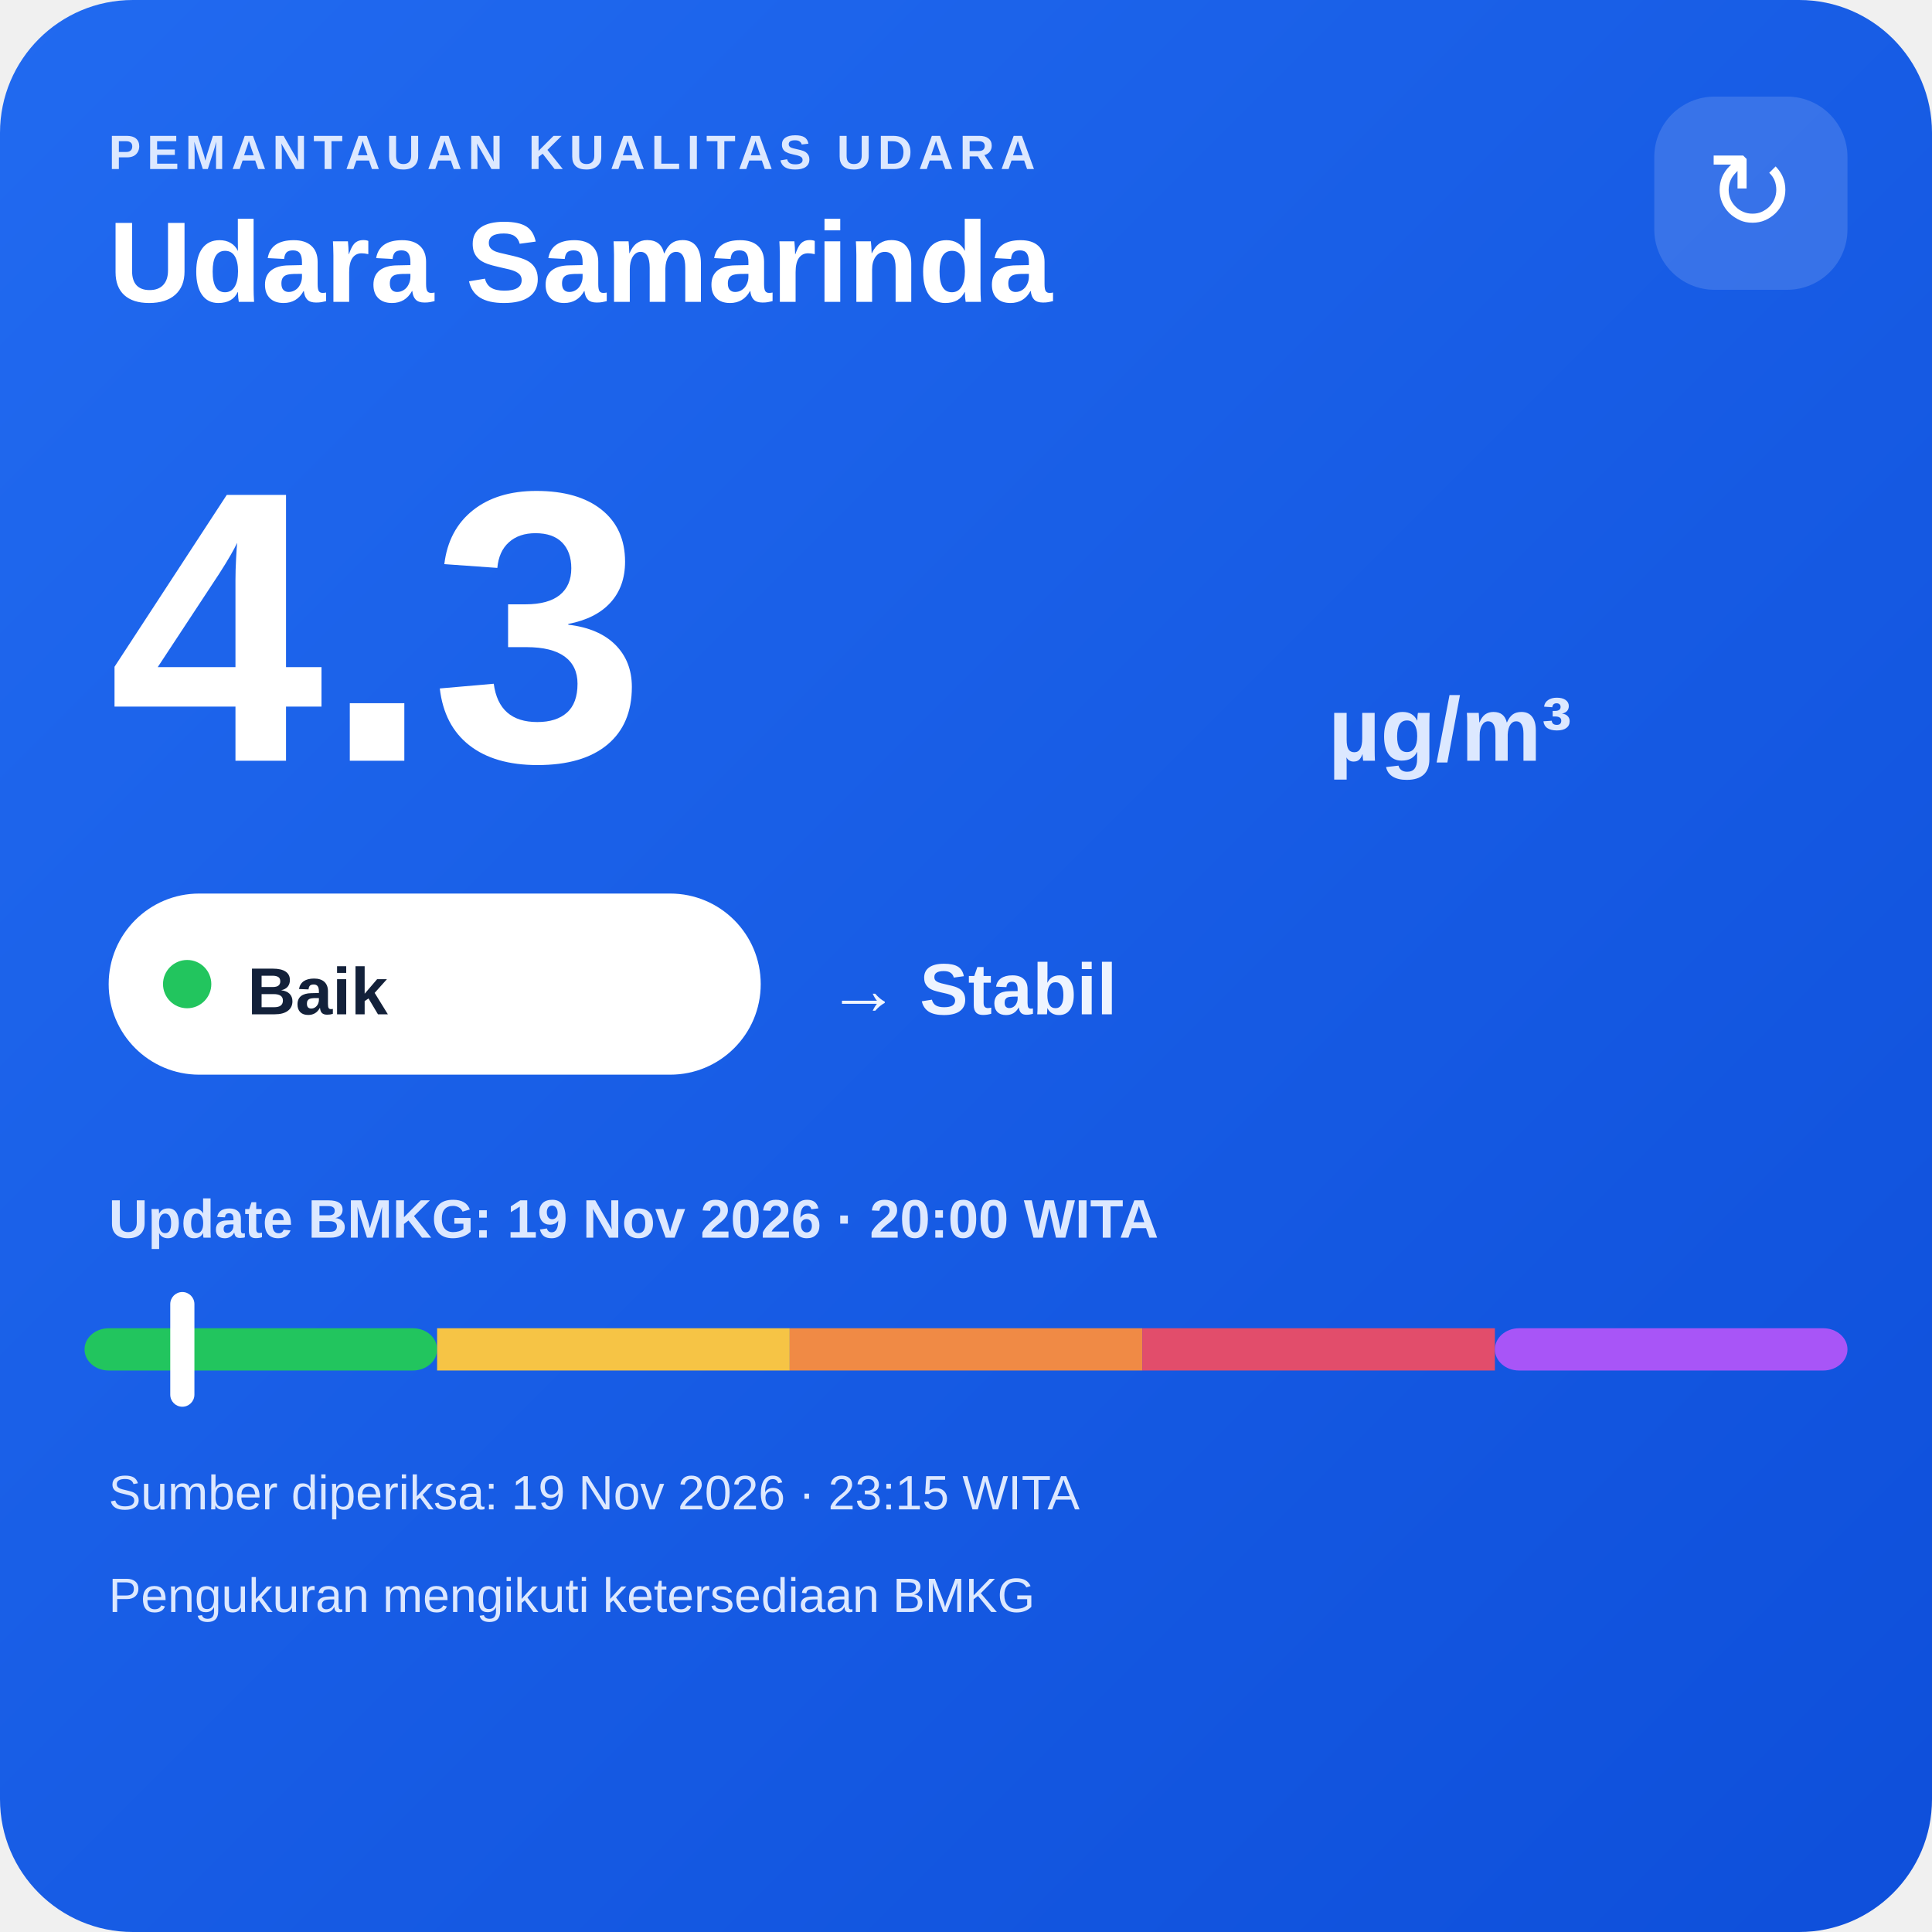
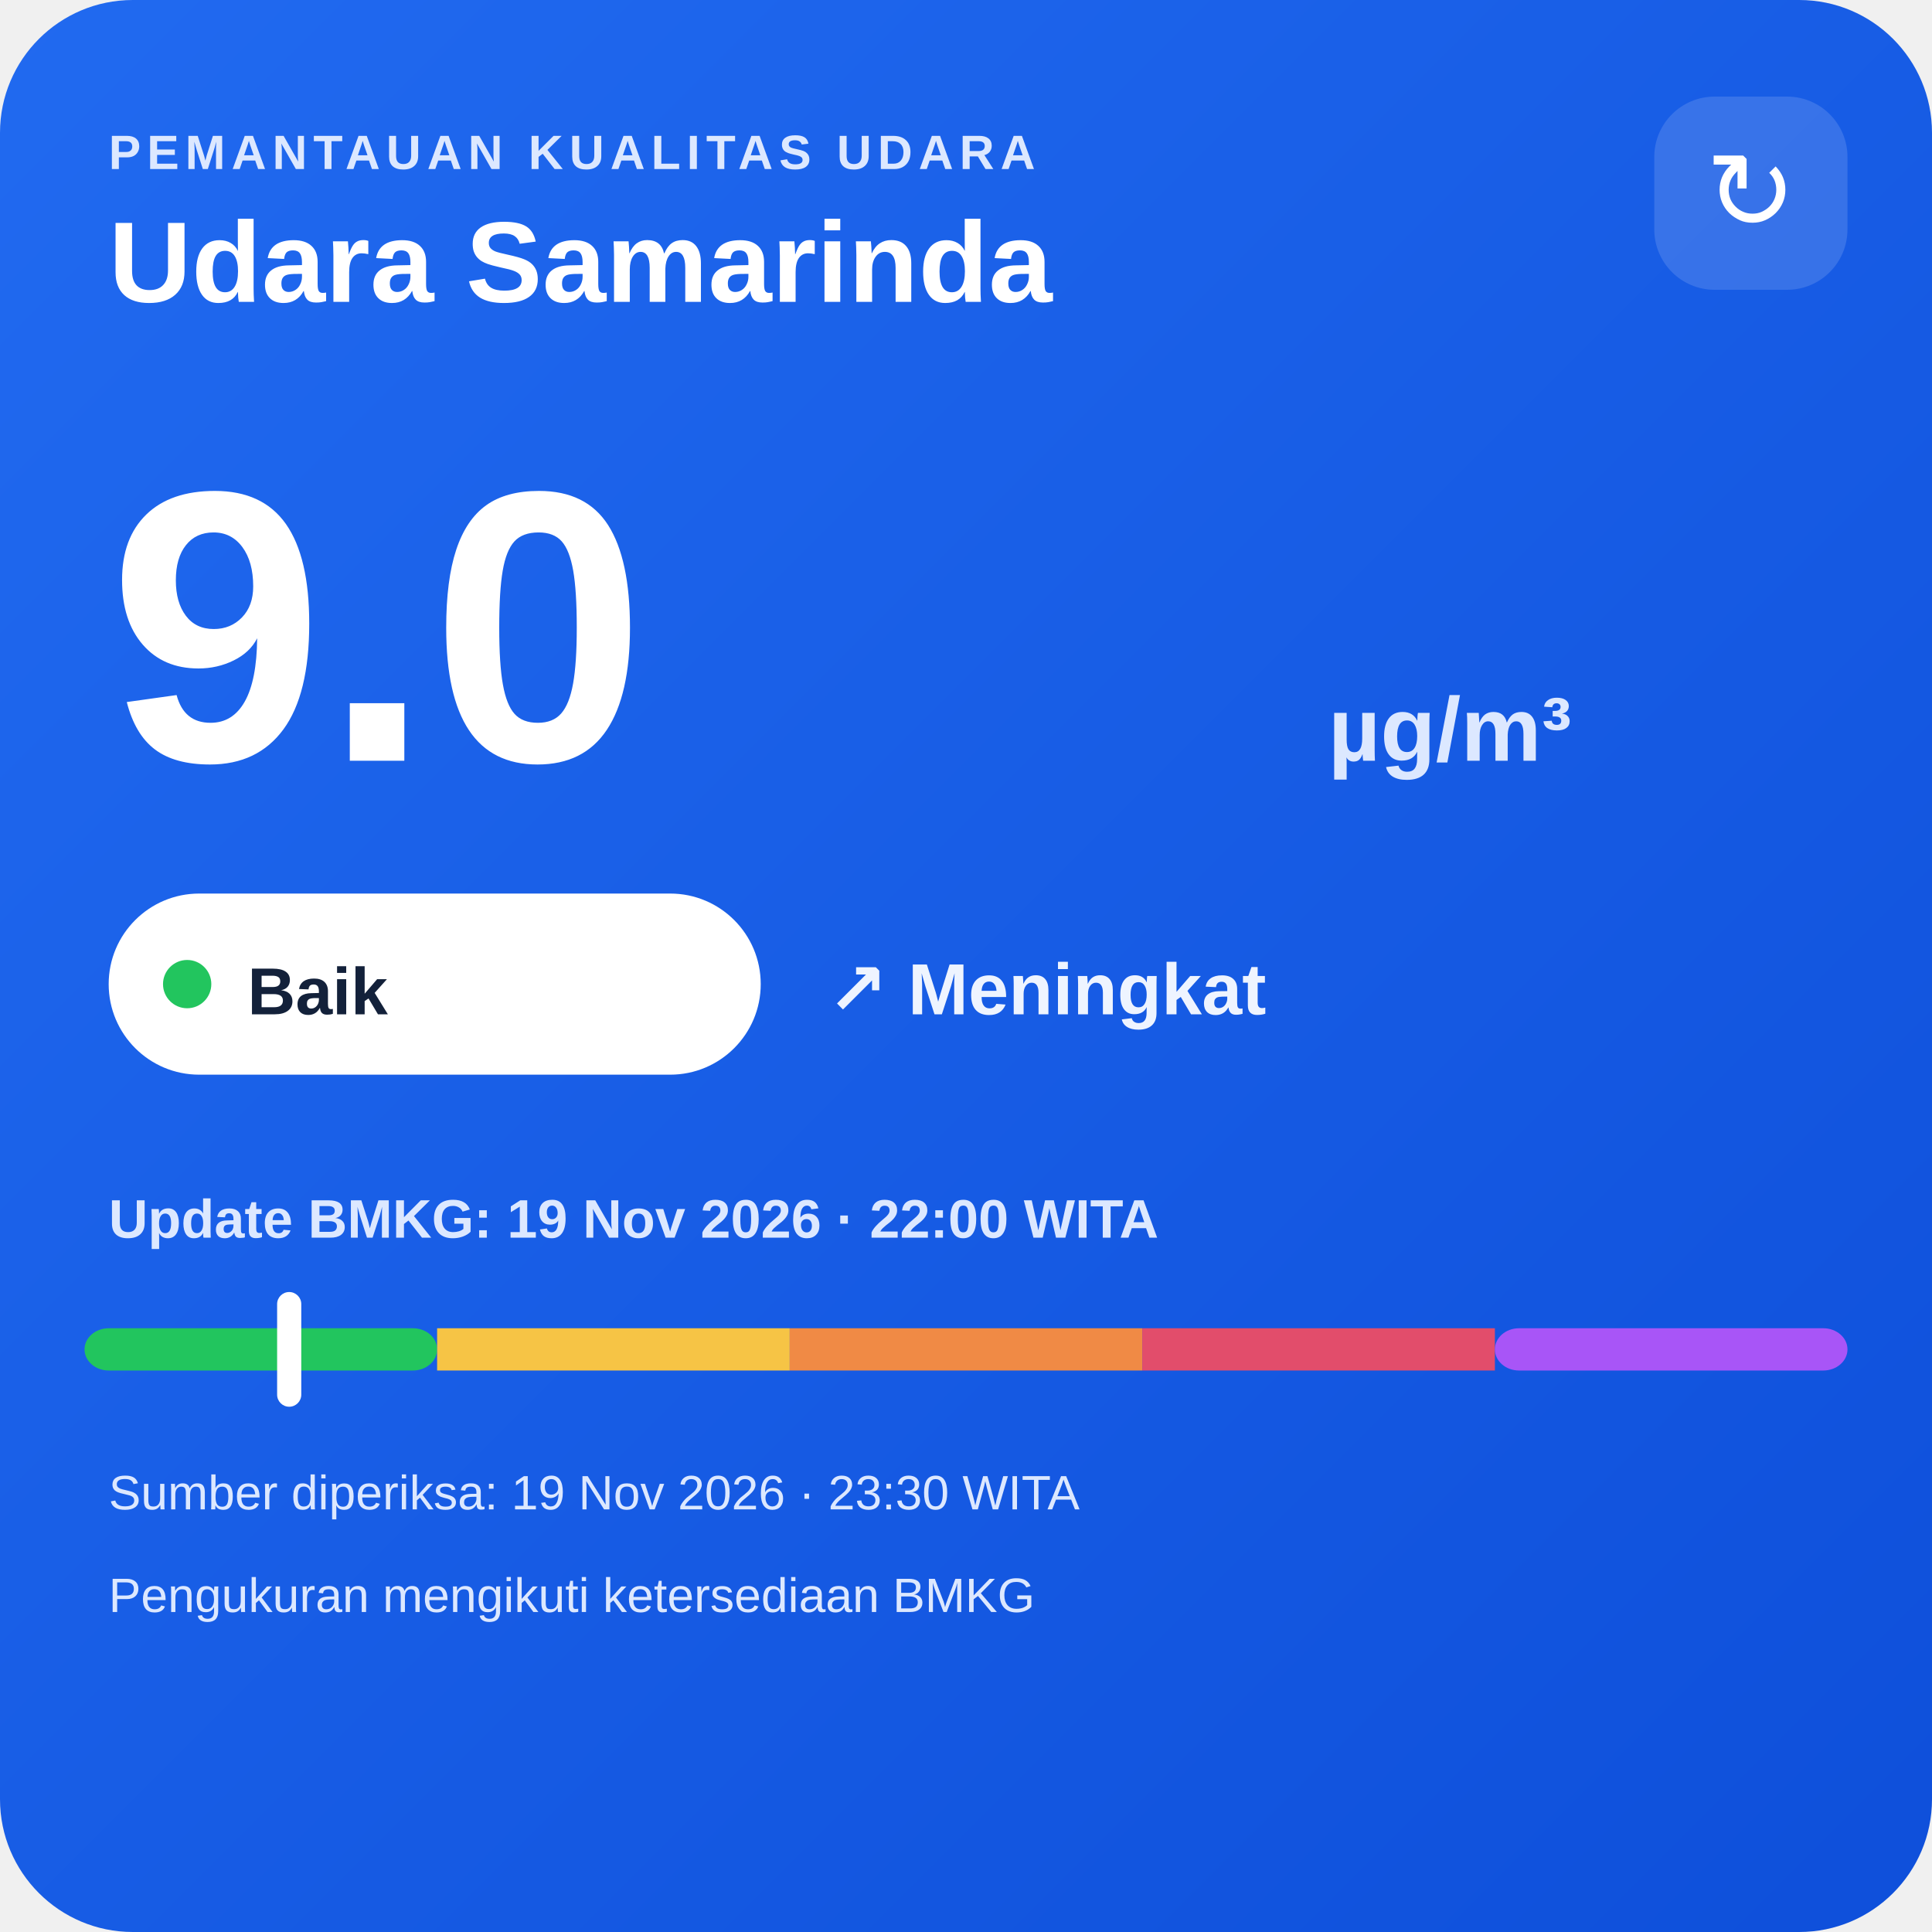
<svg xmlns="http://www.w3.org/2000/svg" width="320" height="320" viewBox="0 0 320 320">
  <defs>
    <linearGradient id="bg" x1="0" y1="0" x2="1" y2="1">
      <stop offset="0" stop-color="#216af0" />
      <stop offset="1" stop-color="#0e4fda" />
    </linearGradient>
  </defs>
  <rect width="320" height="320" rx="22" fill="url(#bg)" />
  <text x="18" y="28" fill="#dce8ff" font-family="Arial,sans-serif" font-size="8" font-weight="700" letter-spacing="1">PEMANTAUAN KUALITAS UDARA</text>
  <text x="18" y="50" fill="#ffffff" font-family="Arial,sans-serif" font-size="19" font-weight="700">Udara Samarinda</text>
  <rect x="274" y="16" width="32" height="32" rx="10" fill="#ffffff" fill-opacity=".14" />
  <text x="290" y="38" text-anchor="middle" fill="#ffffff" font-family="Arial,sans-serif" font-size="18">↻</text>
-   <text x="18" y="126" fill="#ffffff" font-family="Arial,sans-serif" font-size="64" font-weight="800">4.3</text>
+   <text x="18" y="126" fill="#ffffff" font-family="Arial,sans-serif" font-size="64" font-weight="800">9.0</text>
  <text x="220" y="126" fill="#dce8ff" font-family="Arial,sans-serif" font-size="15" font-weight="700">µg/m³</text>
  <rect x="18" y="148" width="108" height="30" rx="15" fill="#ffffff" />
  <circle cx="31" cy="163" r="4" fill="#22c55e" />
  <text x="41" y="168" fill="#13213a" font-family="Arial,sans-serif" font-size="11" font-weight="700">Baik</text>
-   <text x="137" y="168" fill="#eef4ff" font-family="Arial,sans-serif" font-size="12" font-weight="700">→ Stabil</text>
-   <text x="18" y="205" fill="#dce8ff" font-family="Arial,sans-serif" font-size="9" font-weight="700">Update BMKG: 19 Nov 2026 · 20:00 WITA</text>
+   <text x="137" y="168" fill="#eef4ff" font-family="Arial,sans-serif" font-size="12" font-weight="700">↗ Meningkat</text>
+   <text x="18" y="205" fill="#dce8ff" font-family="Arial,sans-serif" font-size="9" font-weight="700">Update BMKG: 19 Nov 2026 · 22:00 WITA</text>
  <rect x="14" y="220" width="58.4" height="7" rx="4" fill="#22c55e" />
  <rect x="72.4" y="220" width="58.4" height="7" fill="#f6c445" />
  <rect x="130.8" y="220" width="58.4" height="7" fill="#f08a45" />
  <rect x="189.2" y="220" width="58.4" height="7" fill="#e24d6b" />
  <rect x="247.6" y="220" width="58.4" height="7" rx="4" fill="#a855f7" />
-   <rect x="28.2" y="214" width="4" height="19" rx="2" fill="#ffffff" />
-   <text x="18" y="250" fill="#dce8ff" font-family="Arial,sans-serif" font-size="8">Sumber diperiksa: 19 Nov 2026 · 23:15 WITA</text>
+   <rect x="45.9" y="214" width="4" height="19" rx="2" fill="#ffffff" />
+   <text x="18" y="250" fill="#dce8ff" font-family="Arial,sans-serif" font-size="8">Sumber diperiksa: 19 Nov 2026 · 23:30 WITA</text>
  <text x="18" y="267" fill="#dce8ff" font-family="Arial,sans-serif" font-size="8">Pengukuran mengikuti ketersediaan BMKG</text>
</svg>
